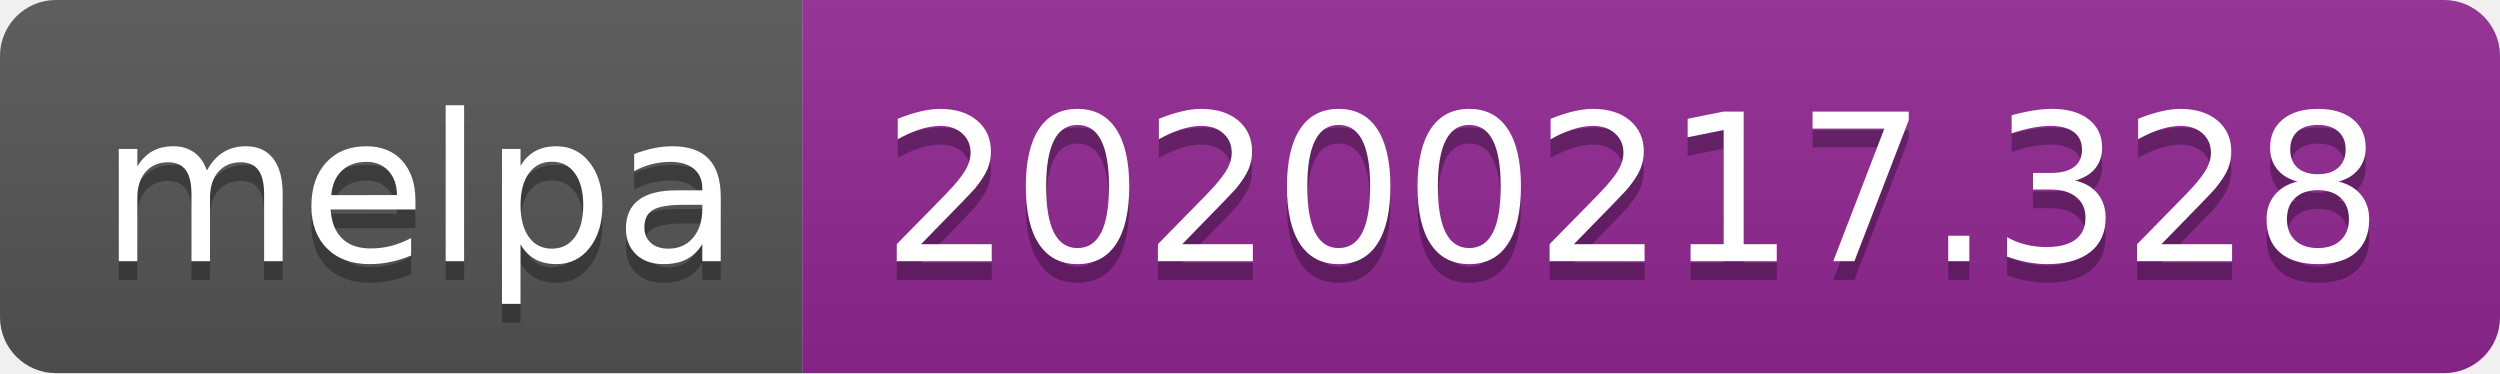
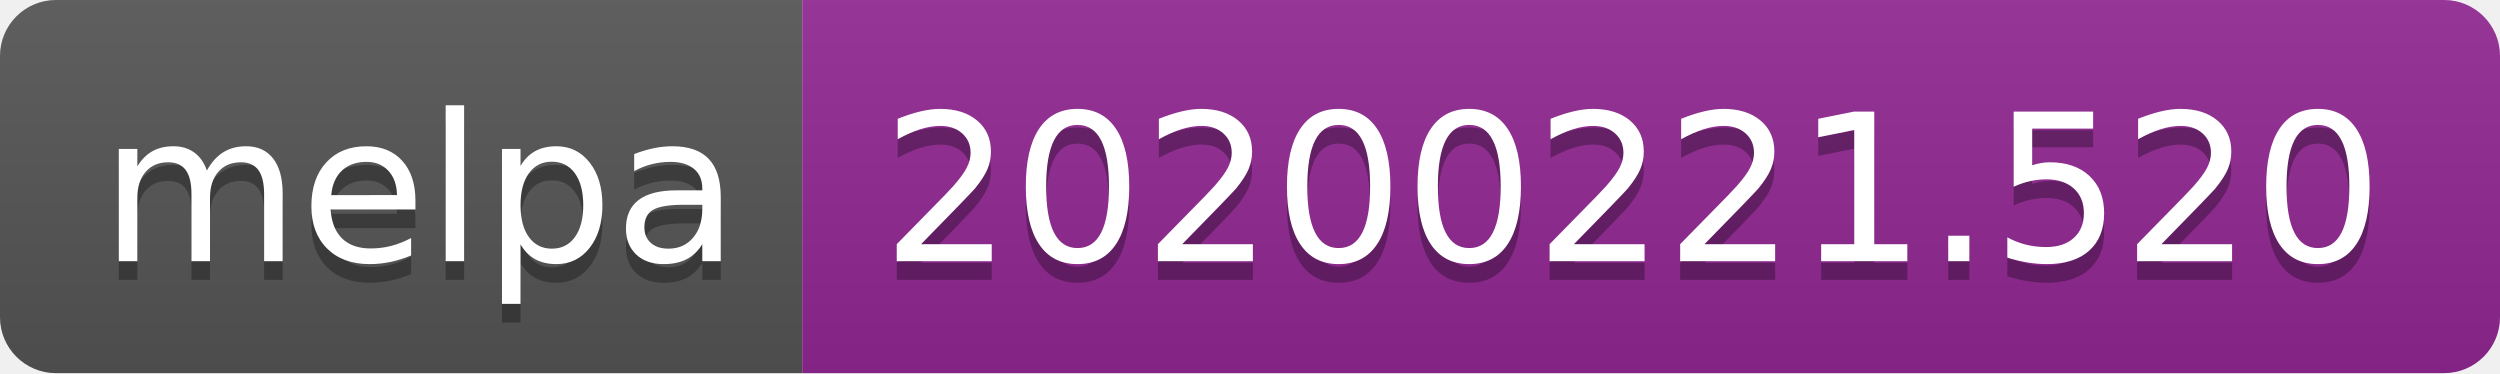
<svg xmlns="http://www.w3.org/2000/svg" width="134" height="20">
  <linearGradient id="b" x2="0" y2="100%">
    <stop offset="0" stop-color="#bbb" stop-opacity=".1" />
    <stop offset="1" stop-opacity=".1" />
  </linearGradient>
  <clipPath id="a">
    <rect width="134" height="20" rx="3" fill="#fff" />
  </clipPath>
  <g clip-path="url(#a)">
    <path fill="#555" d="M0 0h43v20H0z" />
    <path fill="#922793" d="M43 0h91v20H43z" />
    <path fill="url(#b)" d="M0 0h134v20H0z" />
  </g>
  <g fill="#fff" text-anchor="middle" font-family="DejaVu Sans,Verdana,Geneva,sans-serif" font-size="110">
    <text x="225" y="150" fill="#010101" fill-opacity=".3" transform="scale(.1)" textLength="330">melpa</text>
    <text x="225" y="140" transform="scale(.1)" textLength="330">melpa</text>
-     <text x="875" y="150" fill="#010101" fill-opacity=".3" transform="scale(.1)" textLength="810">20200217.328</text>
-     <text x="875" y="140" transform="scale(.1)" textLength="810">20200217.328</text>
+     <text x="875" y="150" fill="#010101" fill-opacity=".3" transform="scale(.1)" textLength="810">20200221.520</text>
+     <text x="875" y="140" transform="scale(.1)" textLength="810">20200221.520</text>
  </g>
</svg>
